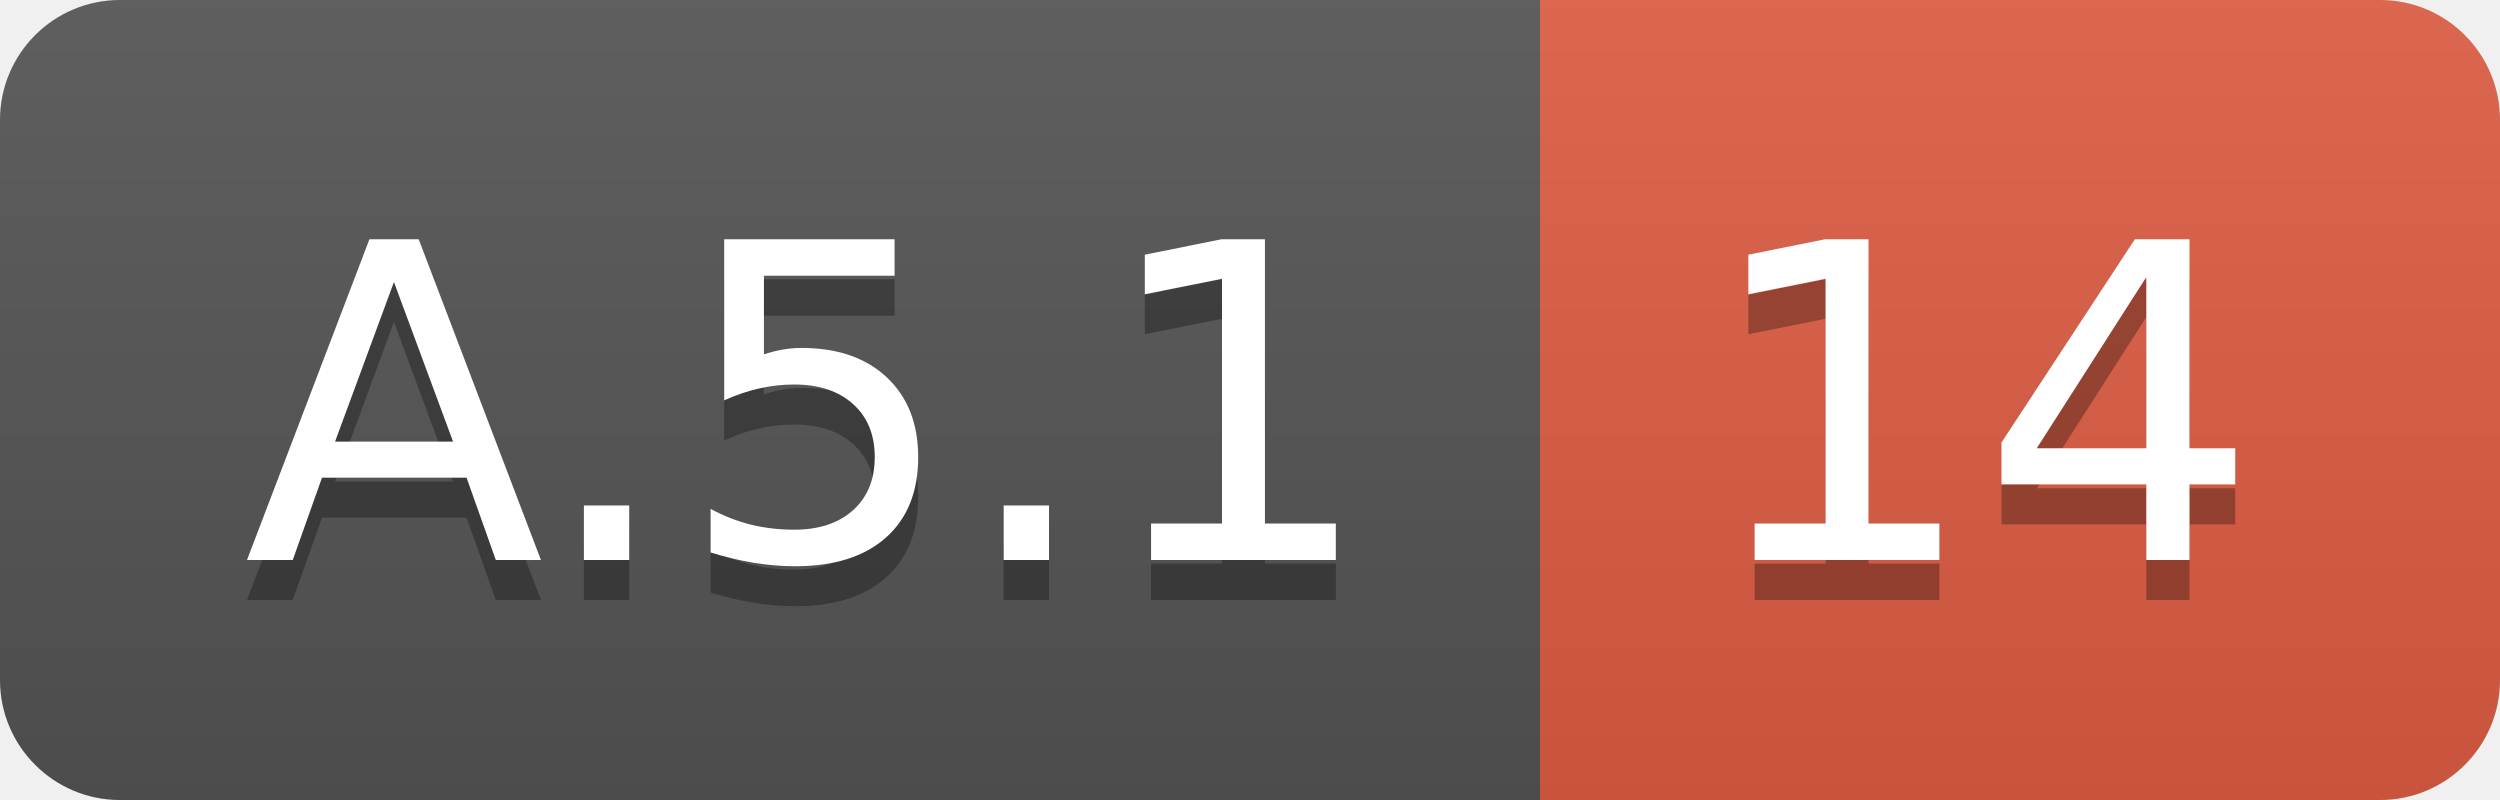
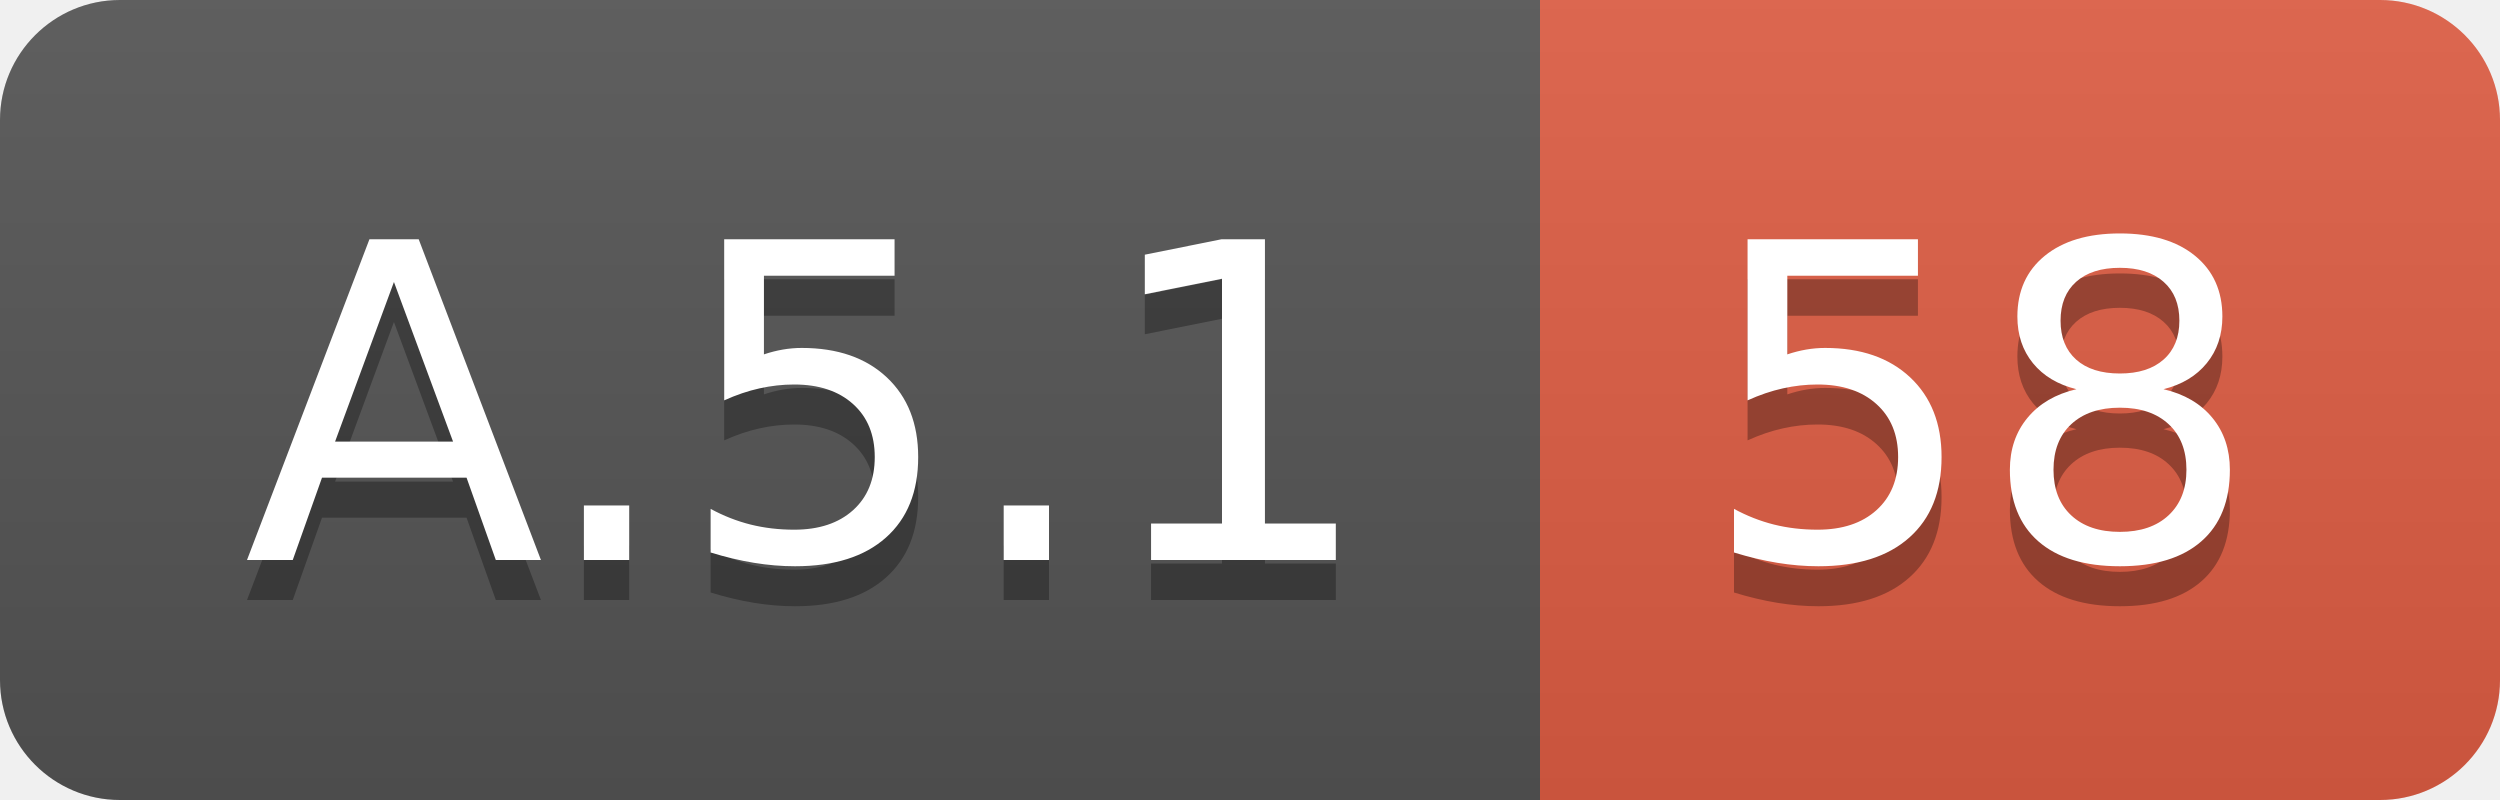
<svg xmlns="http://www.w3.org/2000/svg" width="62.5" height="20">
  <linearGradient id="smooth" x2="0" y2="100%">
    <stop offset="0" stop-color="#bbb" stop-opacity=".1" />
    <stop offset="1" stop-opacity=".1" />
  </linearGradient>
  <clipPath id="round">
    <rect width="62.5" height="20" rx="3" fill="#fff" />
  </clipPath>
  <g clip-path="url(#round)">
    <rect width="38.5" height="20" fill="#555" />
    <rect x="38.5" width="24.0" height="20" fill="#e05d44" />
    <rect width="62.5" height="20" fill="url(#smooth)" />
  </g>
  <g fill="#fff" text-anchor="middle" font-family="DejaVu Sans,Verdana,Geneva,sans-serif" font-size="110">
    <text x="202.5" y="150" fill="#010101" fill-opacity=".3" transform="scale(0.1)" textLength="285.0" lengthAdjust="spacing">A.5.1</text>
    <text x="202.5" y="140" transform="scale(0.1)" textLength="285.0" lengthAdjust="spacing">A.5.1</text>
-     <text x="495.0" y="150" fill="#010101" fill-opacity=".3" transform="scale(0.1)" textLength="140.0" lengthAdjust="spacing">14</text>
-     <text x="495.0" y="140" transform="scale(0.1)" textLength="140.0" lengthAdjust="spacing">14</text>
+     <text x="495.0" y="150" fill="#010101" fill-opacity=".3" transform="scale(0.1)" textLength="140.0" lengthAdjust="spacing">58</text>
+     <text x="495.0" y="140" transform="scale(0.1)" textLength="140.0" lengthAdjust="spacing">58</text>
  </g>
</svg>
